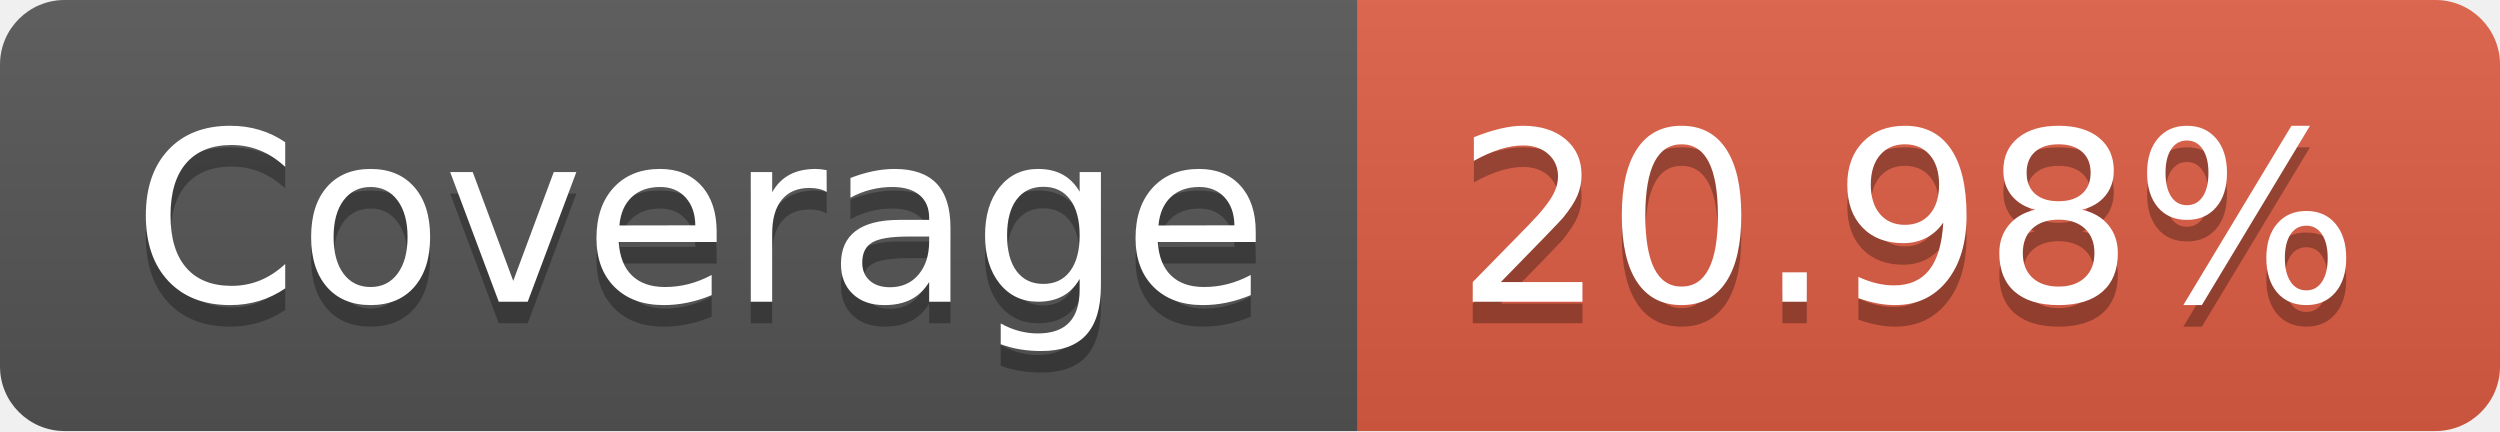
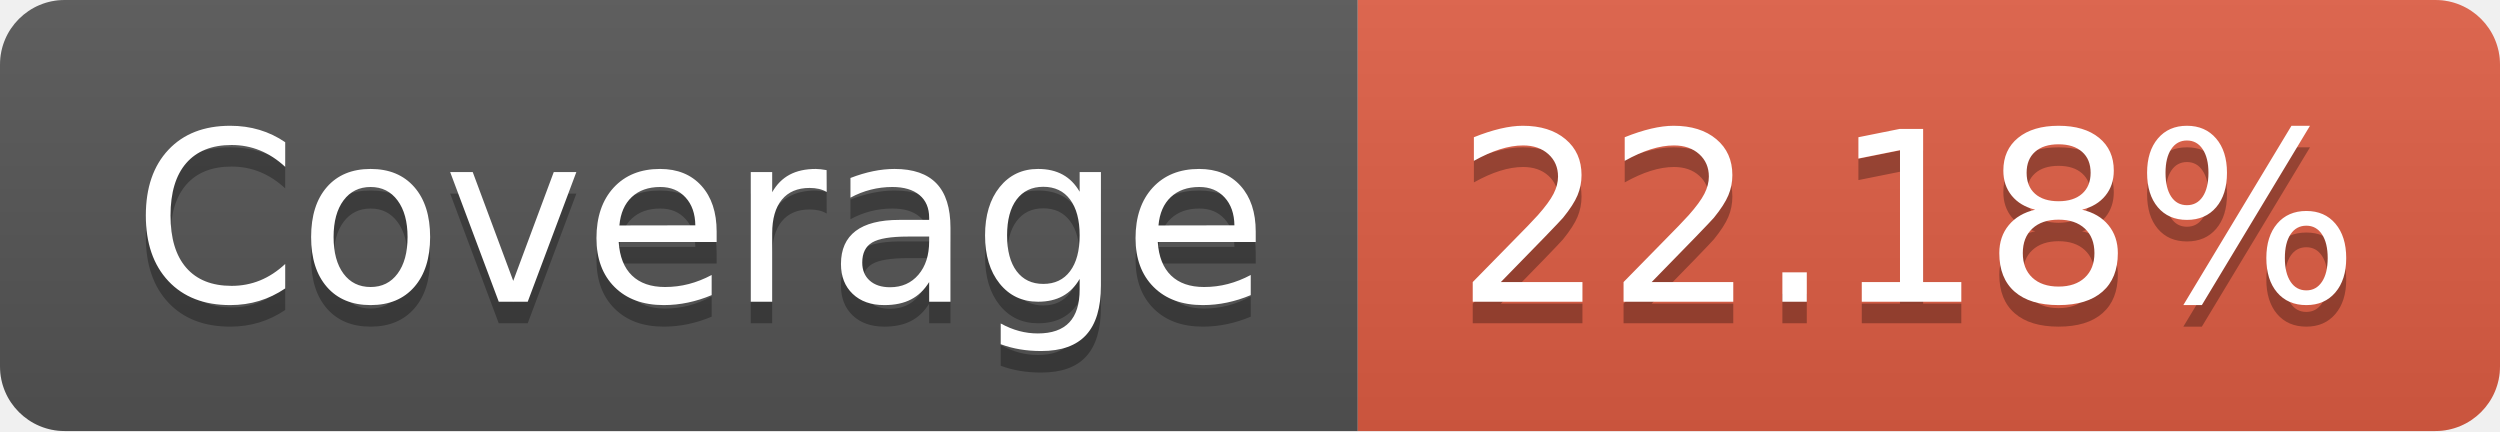
- <svg xmlns="http://www.w3.org/2000/svg" width="116" height="20" role="img" aria-label="Coverage: 20.98%">
+ <svg xmlns="http://www.w3.org/2000/svg" width="116" height="20" role="img" aria-label="Coverage: 22.18%">
  <linearGradient id="s" x2="0" y2="100%">
    <stop offset="0" stop-color="#bbb" stop-opacity=".1" />
    <stop offset="1" stop-opacity=".1" />
  </linearGradient>
  <clipPath id="r">
    <rect width="116" height="20" rx="3" fill="#fff" />
  </clipPath>
  <g clip-path="url(#r)">
    <rect width="63" height="20" fill="#555" />
    <rect x="63" width="53" height="20" fill="#e05d44" />
    <rect width="116" height="20" fill="url(#s)" />
  </g>
  <g fill="#fff" text-anchor="middle" font-family="Verdana,Geneva,DejaVu Sans,sans-serif" text-rendering="geometricPrecision" font-size="110">
    <text aria-hidden="true" x="325" y="150" fill="#010101" fill-opacity=".3" transform="scale(.1)" textLength="530">Coverage</text>
    <text x="325" y="140" transform="scale(.1)" fill="#fff" textLength="530">Coverage</text>
-     <text aria-hidden="true" x="885" y="150" fill="#010101" fill-opacity=".3" transform="scale(.1)" textLength="430">20.98%</text>
-     <text x="885" y="140" transform="scale(.1)" fill="#fff" textLength="430">20.98%</text>
+     <text aria-hidden="true" x="885" y="150" fill="#010101" fill-opacity=".3" transform="scale(.1)" textLength="430">22.18%</text>
+     <text x="885" y="140" transform="scale(.1)" fill="#fff" textLength="430">22.18%</text>
  </g>
</svg>
